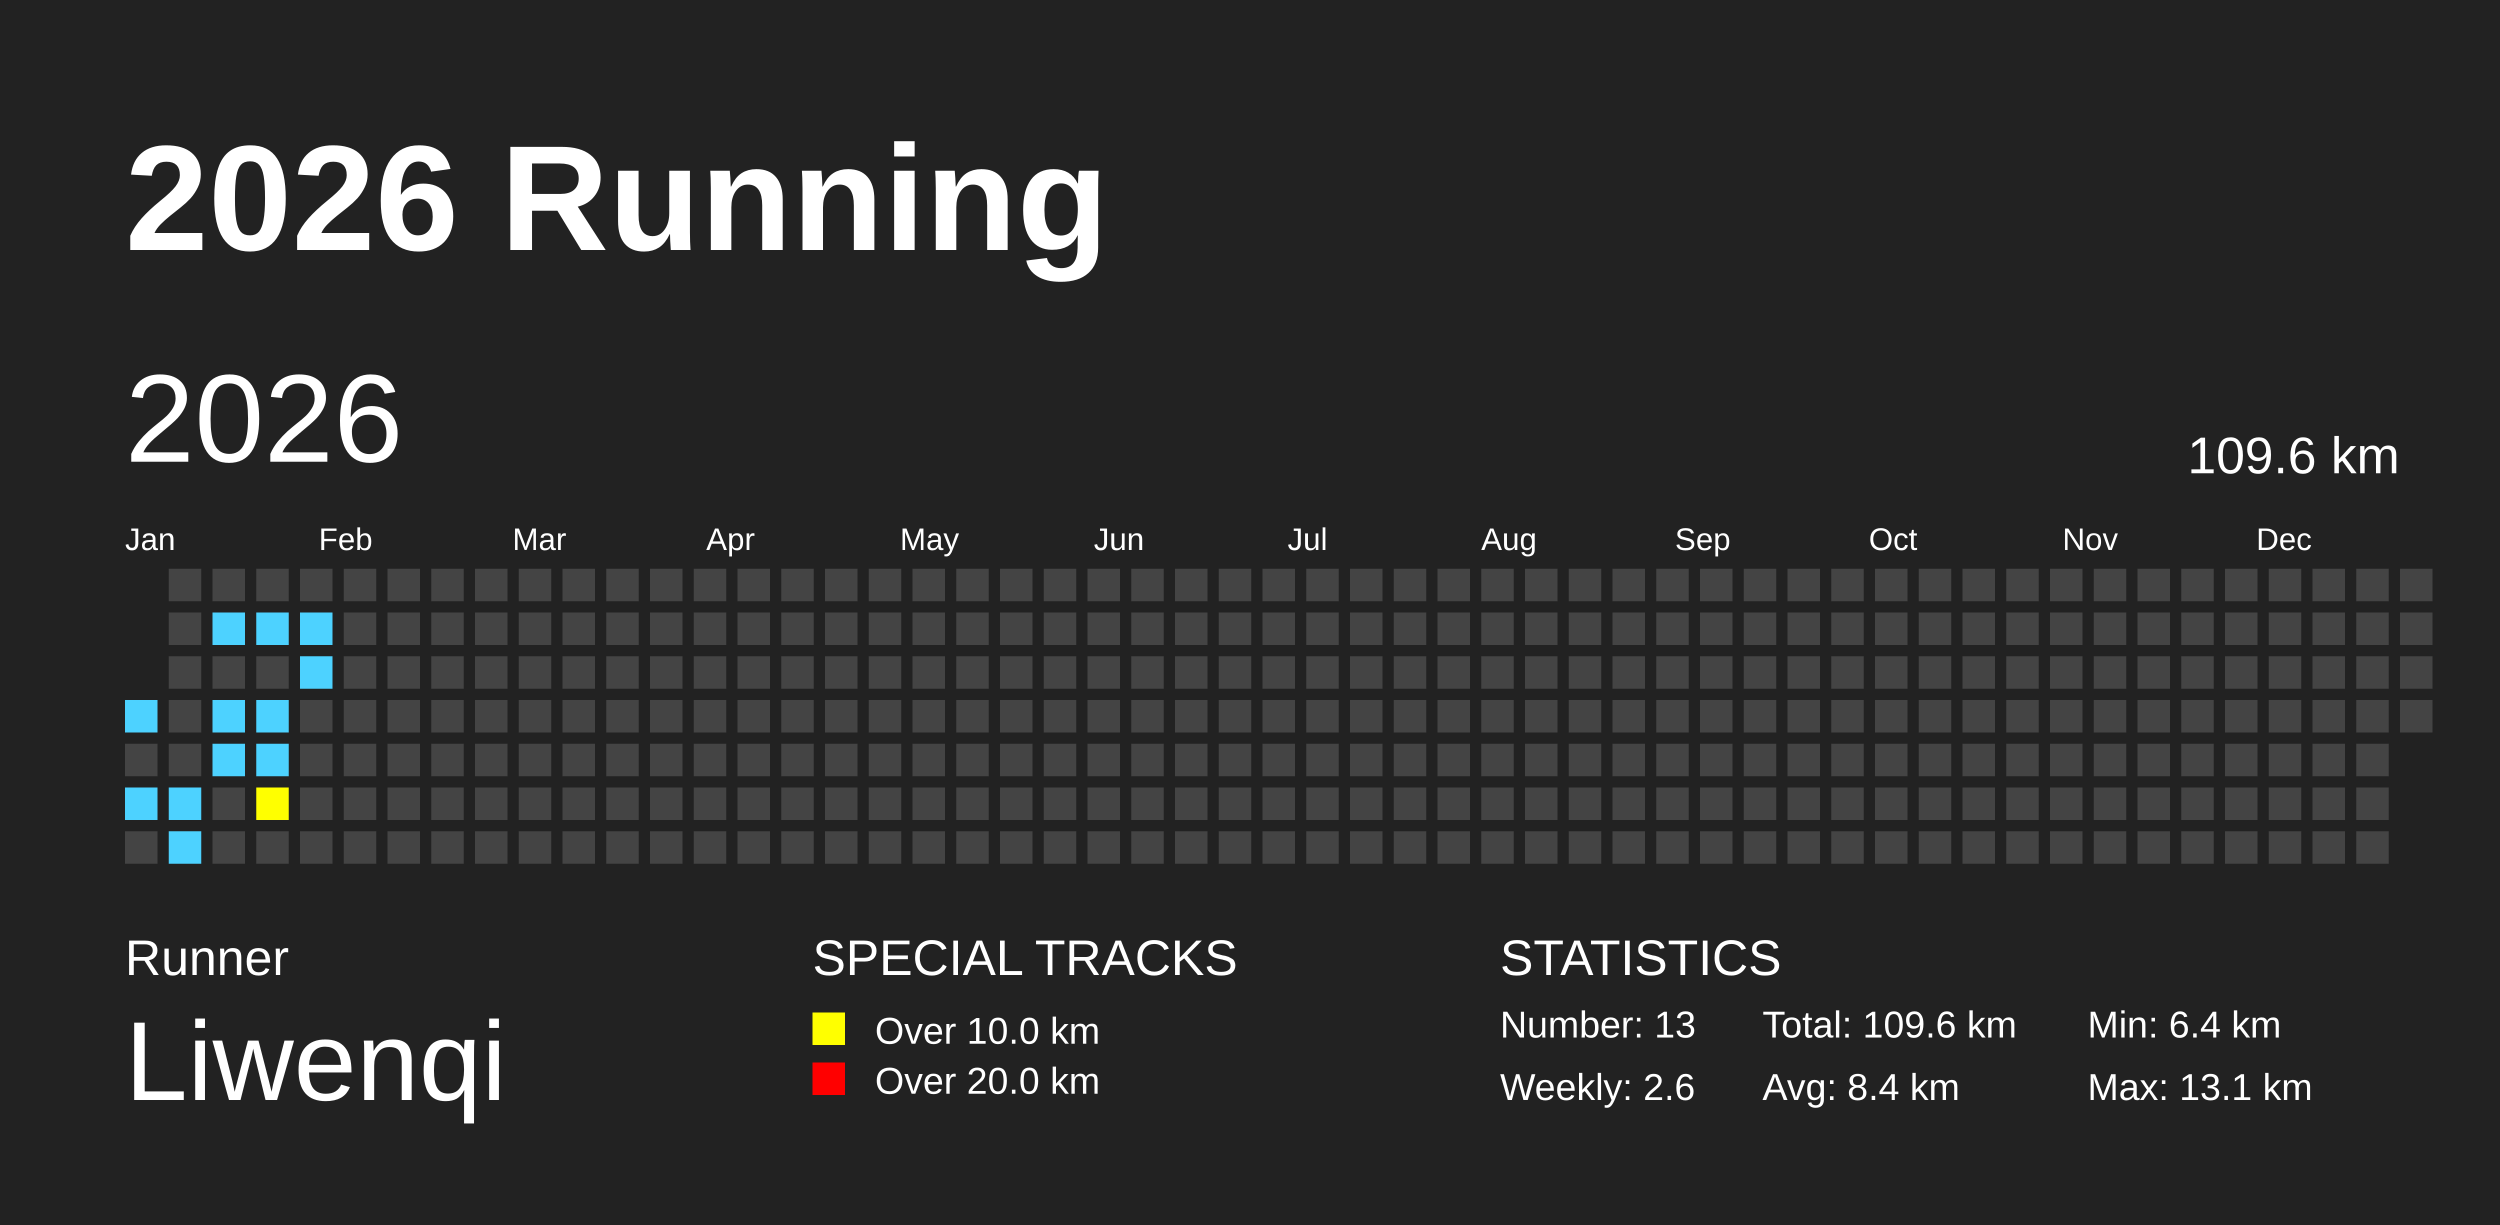
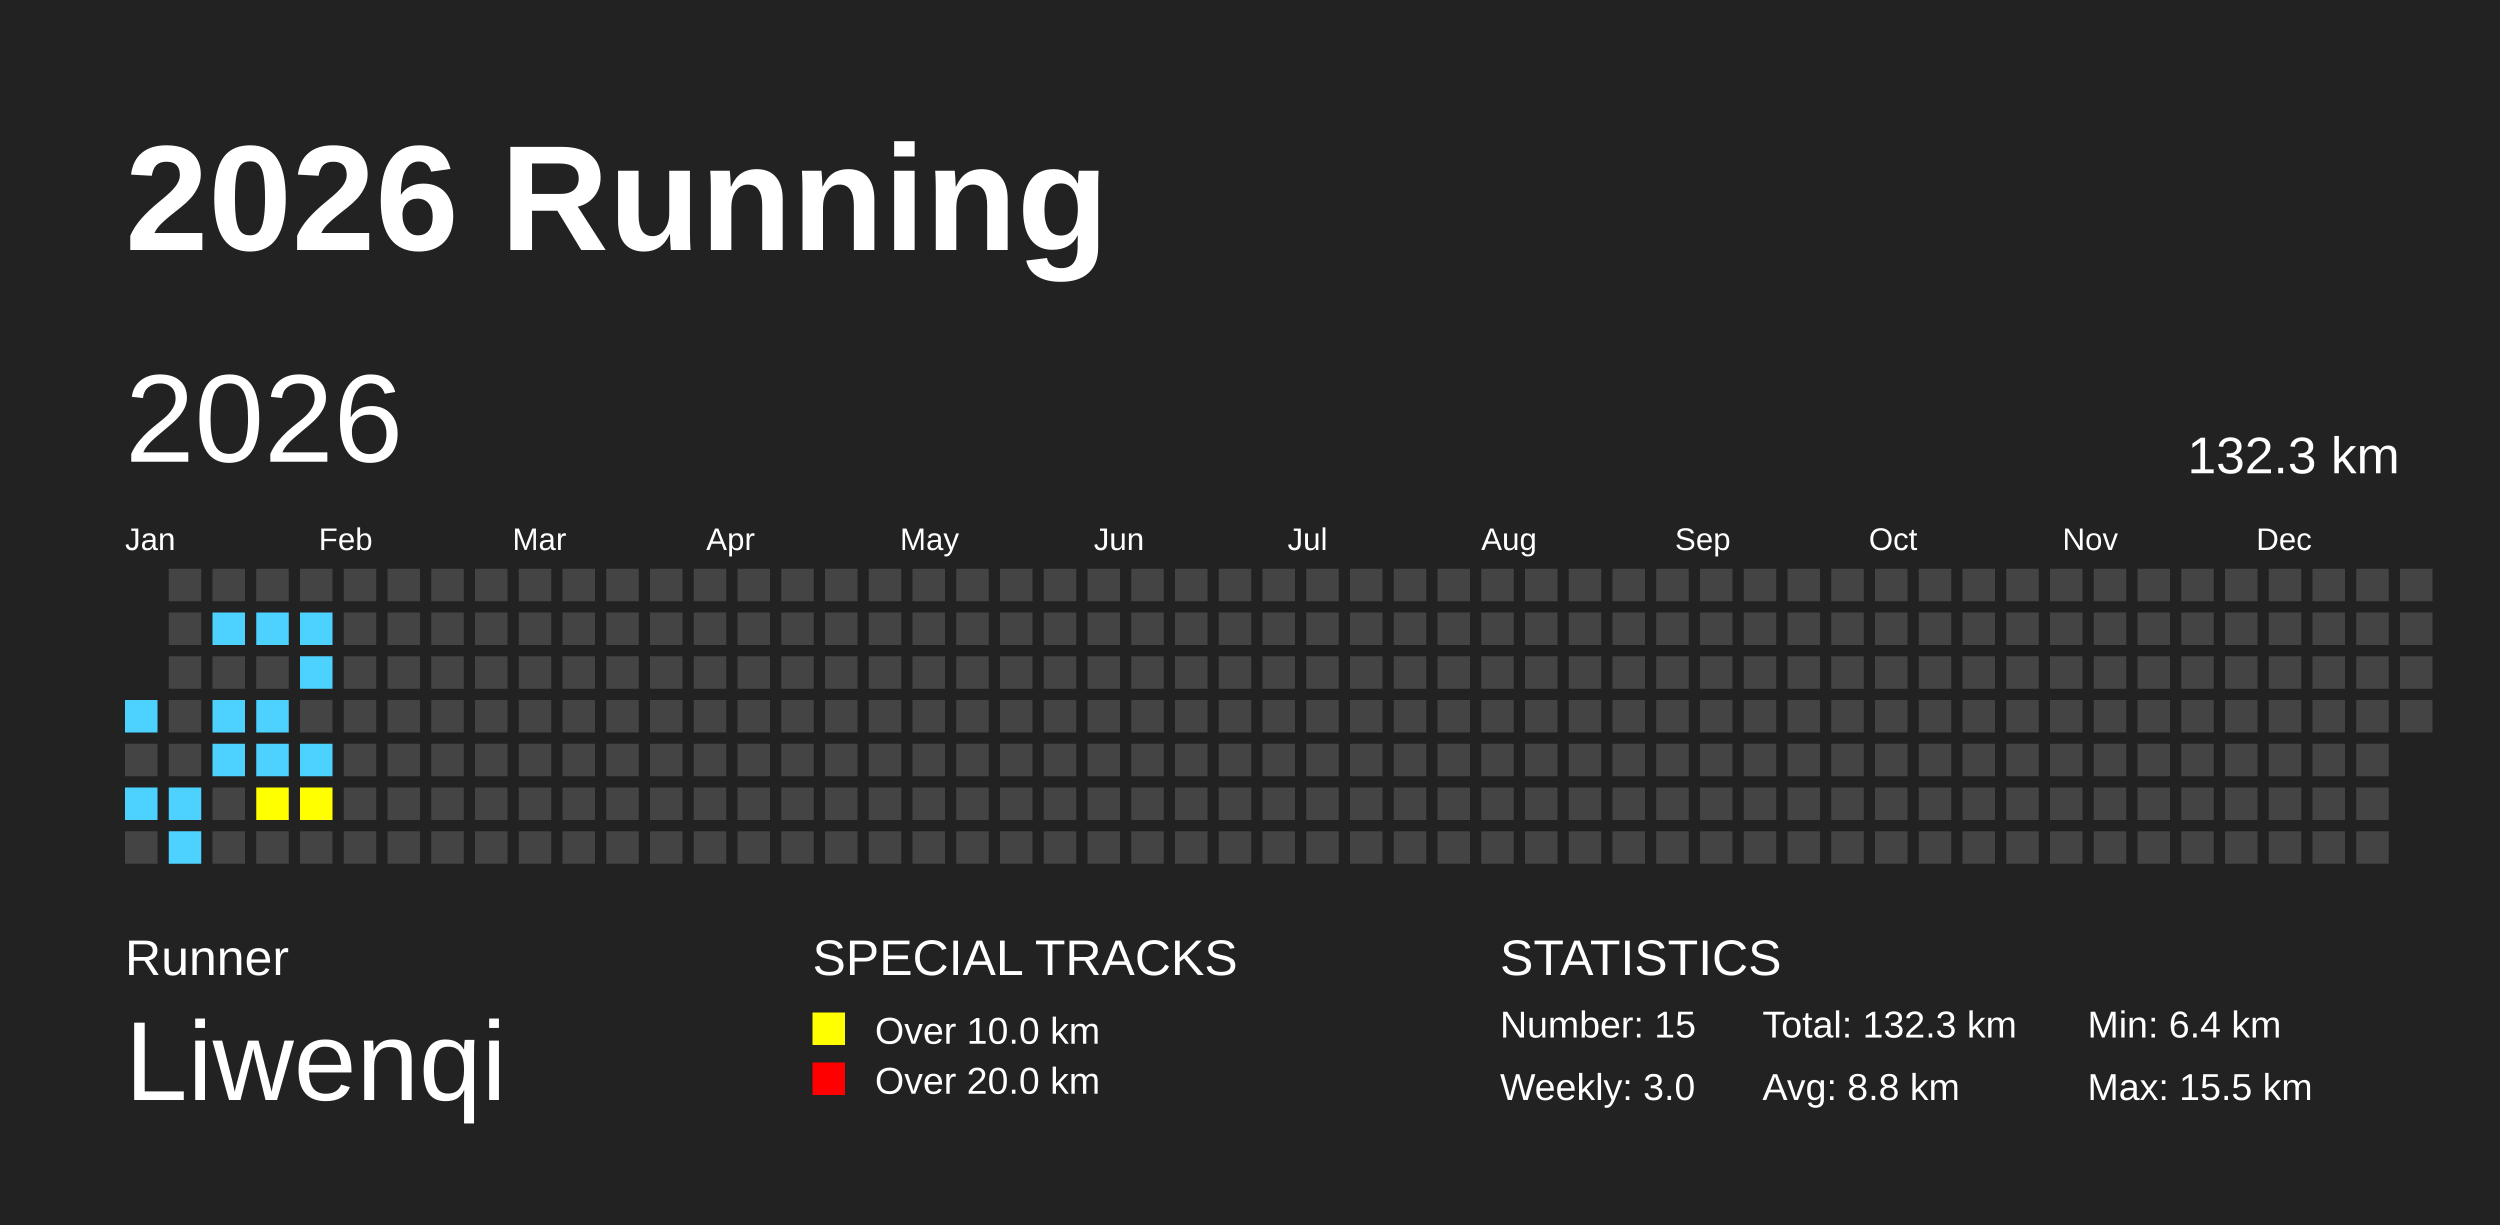
<svg xmlns="http://www.w3.org/2000/svg" baseProfile="full" height="98mm" version="1.1" viewBox="0,0,200,98" width="200mm">
  <defs />
  <rect fill="#222222" height="98" width="200" x="0" y="0" />
  <text fill="#FFFFFF" style="font-size:12px; font-family:Arial; font-weight:bold;" x="10" y="20">2026 Running</text>
  <text fill="#FFFFFF" style="font-size:4px; font-family:Arial" x="10" y="78">Runner</text>
  <text fill="#FFFFFF" style="font-size:9px; font-family:Arial" x="10" y="88">Liwenqi</text>
  <text fill="#FFFFFF" style="font-size:4px; font-family:Arial" x="65" y="78">SPECIAL TRACKS</text>
  <rect fill="yellow" height="2.6" width="2.6" x="65" y="81" />
  <text fill="#FFFFFF" style="font-size:3px; font-family:Arial" x="70" y="83.5">Over 10.0 km</text>
  <rect fill="red" height="2.6" width="2.6" x="65" y="85" />
  <text fill="#FFFFFF" style="font-size:3px; font-family:Arial" x="70" y="87.5">Over 20.0 km</text>
  <text fill="#FFFFFF" style="font-size:4px; font-family:Arial" x="120" y="78">STATISTICS</text>
-   <text fill="#FFFFFF" style="font-size:3px; font-family:Arial" x="120" y="83">Number: 13</text>
-   <text fill="#FFFFFF" style="font-size:3px; font-family:Arial" x="120" y="88">Weekly: 2.6</text>
-   <text fill="#FFFFFF" style="font-size:3px; font-family:Arial" x="141" y="83">Total: 109.6 km</text>
-   <text fill="#FFFFFF" style="font-size:3px; font-family:Arial" x="141" y="88">Avg: 8.4 km</text>
+   <text fill="#FFFFFF" style="font-size:3px; font-family:Arial" x="120" y="83">Number: 15</text>
+   <text fill="#FFFFFF" style="font-size:3px; font-family:Arial" x="120" y="88">Weekly: 3.0</text>
+   <text fill="#FFFFFF" style="font-size:3px; font-family:Arial" x="141" y="83">Total: 132.3 km</text>
+   <text fill="#FFFFFF" style="font-size:3px; font-family:Arial" x="141" y="88">Avg: 8.8 km</text>
  <text fill="#FFFFFF" style="font-size:3px; font-family:Arial" x="167" y="83">Min: 6.4 km</text>
-   <text fill="#FFFFFF" style="font-size:3px; font-family:Arial" x="167" y="88">Max: 13.1 km</text>
+   <text fill="#FFFFFF" style="font-size:3px; font-family:Arial" x="167" y="88">Max: 15.5 km</text>
  <text dominant-baseline="hanging" fill="#FFFFFF" style="font-size:10.0px; font-family:Arial;" x="10" y="30">2026</text>
-   <text dominant-baseline="hanging" fill="#FFFFFF" style="font-size:4.125px; font-family:Arial;" x="175" y="35">109.6 km</text>
+   <text dominant-baseline="hanging" fill="#FFFFFF" style="font-size:4.125px; font-family:Arial;" x="175" y="35">132.3 km</text>
  <text fill="#FFFFFF" style="font-size:2.5px; font-family:Arial" x="10.0" y="44">Jan</text>
  <text fill="#FFFFFF" style="font-size:2.5px; font-family:Arial" x="25.5" y="44">Feb</text>
  <text fill="#FFFFFF" style="font-size:2.5px; font-family:Arial" x="41.0" y="44">Mar</text>
  <text fill="#FFFFFF" style="font-size:2.5px; font-family:Arial" x="56.5" y="44">Apr</text>
  <text fill="#FFFFFF" style="font-size:2.5px; font-family:Arial" x="72.0" y="44">May</text>
  <text fill="#FFFFFF" style="font-size:2.5px; font-family:Arial" x="87.5" y="44">Jun</text>
  <text fill="#FFFFFF" style="font-size:2.5px; font-family:Arial" x="103.0" y="44">Jul</text>
  <text fill="#FFFFFF" style="font-size:2.5px; font-family:Arial" x="118.5" y="44">Aug</text>
  <text fill="#FFFFFF" style="font-size:2.5px; font-family:Arial" x="134.0" y="44">Sep</text>
  <text fill="#FFFFFF" style="font-size:2.5px; font-family:Arial" x="149.5" y="44">Oct</text>
  <text fill="#FFFFFF" style="font-size:2.5px; font-family:Arial" x="165.0" y="44">Nov</text>
  <text fill="#FFFFFF" style="font-size:2.5px; font-family:Arial" x="180.5" y="44">Dec</text>
  <rect fill="#4DD2FF" height="2.6" width="2.6" x="10.0" y="56.0" />
  <rect fill="#444444" height="2.6" width="2.6" x="10.0" y="59.5" />
  <rect fill="#4DD2FF" height="2.6" width="2.6" x="10.0" y="63.0" />
  <rect fill="#444444" height="2.6" width="2.6" x="10.0" y="66.5" />
  <rect fill="#444444" height="2.6" width="2.6" x="13.5" y="45.5" />
  <rect fill="#444444" height="2.6" width="2.6" x="13.5" y="49.0" />
  <rect fill="#444444" height="2.6" width="2.6" x="13.5" y="52.5" />
  <rect fill="#444444" height="2.6" width="2.6" x="13.5" y="56.0" />
  <rect fill="#444444" height="2.6" width="2.6" x="13.5" y="59.5" />
  <rect fill="#4DD2FF" height="2.6" width="2.6" x="13.5" y="63.0" />
  <rect fill="#4DD2FF" height="2.6" width="2.6" x="13.5" y="66.5" />
  <rect fill="#444444" height="2.6" width="2.6" x="17.0" y="45.5" />
  <rect fill="#4DD2FF" height="2.6" width="2.6" x="17.0" y="49.0" />
  <rect fill="#444444" height="2.6" width="2.6" x="17.0" y="52.5" />
  <rect fill="#4DD2FF" height="2.6" width="2.6" x="17.0" y="56.0" />
  <rect fill="#4DD2FF" height="2.6" width="2.6" x="17.0" y="59.5" />
  <rect fill="#444444" height="2.6" width="2.6" x="17.0" y="63.0" />
  <rect fill="#444444" height="2.6" width="2.6" x="17.0" y="66.5" />
  <rect fill="#444444" height="2.6" width="2.6" x="20.5" y="45.5" />
  <rect fill="#4DD2FF" height="2.6" width="2.6" x="20.5" y="49.0" />
  <rect fill="#444444" height="2.6" width="2.6" x="20.5" y="52.5" />
  <rect fill="#4DD2FF" height="2.6" width="2.6" x="20.5" y="56.0" />
  <rect fill="#4DD2FF" height="2.6" width="2.6" x="20.5" y="59.5" />
  <rect fill="yellow" height="2.6" width="2.6" x="20.5" y="63.0" />
  <rect fill="#444444" height="2.6" width="2.6" x="20.5" y="66.5" />
  <rect fill="#444444" height="2.6" width="2.6" x="24.0" y="45.5" />
  <rect fill="#4DD2FF" height="2.6" width="2.6" x="24.0" y="49.0" />
  <rect fill="#4DD2FF" height="2.6" width="2.6" x="24.0" y="52.5" />
  <rect fill="#444444" height="2.6" width="2.6" x="24.0" y="56.0" />
-   <rect fill="#444444" height="2.6" width="2.6" x="24.0" y="59.5" />
-   <rect fill="#444444" height="2.6" width="2.6" x="24.0" y="63.0" />
+   <rect fill="#4DD2FF" height="2.6" width="2.6" x="24.0" y="59.5" />
+   <rect fill="yellow" height="2.6" width="2.6" x="24.0" y="63.0" />
  <rect fill="#444444" height="2.6" width="2.6" x="24.0" y="66.5" />
  <rect fill="#444444" height="2.6" width="2.6" x="27.5" y="45.5" />
  <rect fill="#444444" height="2.6" width="2.6" x="27.5" y="49.0" />
  <rect fill="#444444" height="2.6" width="2.6" x="27.5" y="52.5" />
  <rect fill="#444444" height="2.6" width="2.6" x="27.5" y="56.0" />
  <rect fill="#444444" height="2.6" width="2.6" x="27.5" y="59.5" />
  <rect fill="#444444" height="2.6" width="2.6" x="27.5" y="63.0" />
  <rect fill="#444444" height="2.6" width="2.6" x="27.5" y="66.5" />
  <rect fill="#444444" height="2.6" width="2.6" x="31.0" y="45.5" />
  <rect fill="#444444" height="2.6" width="2.6" x="31.0" y="49.0" />
  <rect fill="#444444" height="2.6" width="2.6" x="31.0" y="52.5" />
  <rect fill="#444444" height="2.6" width="2.6" x="31.0" y="56.0" />
  <rect fill="#444444" height="2.6" width="2.6" x="31.0" y="59.5" />
  <rect fill="#444444" height="2.6" width="2.6" x="31.0" y="63.0" />
  <rect fill="#444444" height="2.6" width="2.6" x="31.0" y="66.5" />
  <rect fill="#444444" height="2.6" width="2.6" x="34.5" y="45.5" />
  <rect fill="#444444" height="2.6" width="2.6" x="34.5" y="49.0" />
  <rect fill="#444444" height="2.6" width="2.6" x="34.5" y="52.5" />
  <rect fill="#444444" height="2.6" width="2.6" x="34.5" y="56.0" />
  <rect fill="#444444" height="2.6" width="2.6" x="34.5" y="59.5" />
  <rect fill="#444444" height="2.6" width="2.6" x="34.5" y="63.0" />
  <rect fill="#444444" height="2.6" width="2.6" x="34.5" y="66.5" />
  <rect fill="#444444" height="2.6" width="2.6" x="38.0" y="45.5" />
  <rect fill="#444444" height="2.6" width="2.6" x="38.0" y="49.0" />
  <rect fill="#444444" height="2.6" width="2.6" x="38.0" y="52.5" />
  <rect fill="#444444" height="2.6" width="2.6" x="38.0" y="56.0" />
  <rect fill="#444444" height="2.6" width="2.6" x="38.0" y="59.5" />
  <rect fill="#444444" height="2.6" width="2.6" x="38.0" y="63.0" />
  <rect fill="#444444" height="2.6" width="2.6" x="38.0" y="66.5" />
  <rect fill="#444444" height="2.6" width="2.6" x="41.5" y="45.5" />
  <rect fill="#444444" height="2.6" width="2.6" x="41.5" y="49.0" />
  <rect fill="#444444" height="2.6" width="2.6" x="41.5" y="52.5" />
  <rect fill="#444444" height="2.6" width="2.6" x="41.5" y="56.0" />
  <rect fill="#444444" height="2.6" width="2.6" x="41.5" y="59.5" />
  <rect fill="#444444" height="2.6" width="2.6" x="41.5" y="63.0" />
  <rect fill="#444444" height="2.6" width="2.6" x="41.5" y="66.5" />
  <rect fill="#444444" height="2.6" width="2.6" x="45.0" y="45.5" />
  <rect fill="#444444" height="2.6" width="2.6" x="45.0" y="49.0" />
  <rect fill="#444444" height="2.6" width="2.6" x="45.0" y="52.5" />
  <rect fill="#444444" height="2.6" width="2.6" x="45.0" y="56.0" />
  <rect fill="#444444" height="2.6" width="2.6" x="45.0" y="59.5" />
  <rect fill="#444444" height="2.6" width="2.6" x="45.0" y="63.0" />
  <rect fill="#444444" height="2.6" width="2.6" x="45.0" y="66.5" />
  <rect fill="#444444" height="2.6" width="2.6" x="48.5" y="45.5" />
  <rect fill="#444444" height="2.6" width="2.6" x="48.5" y="49.0" />
  <rect fill="#444444" height="2.6" width="2.6" x="48.5" y="52.5" />
  <rect fill="#444444" height="2.6" width="2.6" x="48.5" y="56.0" />
  <rect fill="#444444" height="2.6" width="2.6" x="48.5" y="59.5" />
  <rect fill="#444444" height="2.6" width="2.6" x="48.5" y="63.0" />
  <rect fill="#444444" height="2.6" width="2.6" x="48.5" y="66.5" />
  <rect fill="#444444" height="2.6" width="2.6" x="52.0" y="45.5" />
  <rect fill="#444444" height="2.6" width="2.6" x="52.0" y="49.0" />
  <rect fill="#444444" height="2.6" width="2.6" x="52.0" y="52.5" />
  <rect fill="#444444" height="2.6" width="2.6" x="52.0" y="56.0" />
  <rect fill="#444444" height="2.6" width="2.6" x="52.0" y="59.5" />
  <rect fill="#444444" height="2.6" width="2.6" x="52.0" y="63.0" />
  <rect fill="#444444" height="2.6" width="2.6" x="52.0" y="66.5" />
  <rect fill="#444444" height="2.6" width="2.6" x="55.5" y="45.5" />
  <rect fill="#444444" height="2.6" width="2.6" x="55.5" y="49.0" />
  <rect fill="#444444" height="2.6" width="2.6" x="55.5" y="52.5" />
  <rect fill="#444444" height="2.6" width="2.6" x="55.5" y="56.0" />
  <rect fill="#444444" height="2.6" width="2.6" x="55.5" y="59.5" />
  <rect fill="#444444" height="2.6" width="2.6" x="55.5" y="63.0" />
  <rect fill="#444444" height="2.6" width="2.6" x="55.5" y="66.5" />
  <rect fill="#444444" height="2.6" width="2.6" x="59.0" y="45.5" />
  <rect fill="#444444" height="2.6" width="2.6" x="59.0" y="49.0" />
  <rect fill="#444444" height="2.6" width="2.6" x="59.0" y="52.5" />
  <rect fill="#444444" height="2.6" width="2.6" x="59.0" y="56.0" />
  <rect fill="#444444" height="2.6" width="2.6" x="59.0" y="59.5" />
  <rect fill="#444444" height="2.6" width="2.6" x="59.0" y="63.0" />
  <rect fill="#444444" height="2.6" width="2.6" x="59.0" y="66.5" />
  <rect fill="#444444" height="2.6" width="2.6" x="62.5" y="45.5" />
  <rect fill="#444444" height="2.6" width="2.6" x="62.5" y="49.0" />
  <rect fill="#444444" height="2.6" width="2.6" x="62.5" y="52.5" />
  <rect fill="#444444" height="2.6" width="2.6" x="62.5" y="56.0" />
  <rect fill="#444444" height="2.6" width="2.6" x="62.5" y="59.5" />
  <rect fill="#444444" height="2.6" width="2.6" x="62.5" y="63.0" />
  <rect fill="#444444" height="2.6" width="2.6" x="62.5" y="66.5" />
  <rect fill="#444444" height="2.6" width="2.6" x="66.0" y="45.5" />
  <rect fill="#444444" height="2.6" width="2.6" x="66.0" y="49.0" />
  <rect fill="#444444" height="2.6" width="2.6" x="66.0" y="52.5" />
  <rect fill="#444444" height="2.6" width="2.6" x="66.0" y="56.0" />
  <rect fill="#444444" height="2.6" width="2.6" x="66.0" y="59.5" />
  <rect fill="#444444" height="2.6" width="2.6" x="66.0" y="63.0" />
  <rect fill="#444444" height="2.6" width="2.6" x="66.0" y="66.5" />
  <rect fill="#444444" height="2.6" width="2.6" x="69.5" y="45.5" />
  <rect fill="#444444" height="2.6" width="2.6" x="69.5" y="49.0" />
  <rect fill="#444444" height="2.6" width="2.6" x="69.5" y="52.5" />
  <rect fill="#444444" height="2.6" width="2.6" x="69.5" y="56.0" />
  <rect fill="#444444" height="2.6" width="2.6" x="69.5" y="59.5" />
  <rect fill="#444444" height="2.6" width="2.6" x="69.5" y="63.0" />
  <rect fill="#444444" height="2.6" width="2.6" x="69.5" y="66.5" />
  <rect fill="#444444" height="2.6" width="2.6" x="73.0" y="45.5" />
  <rect fill="#444444" height="2.6" width="2.6" x="73.0" y="49.0" />
  <rect fill="#444444" height="2.6" width="2.6" x="73.0" y="52.5" />
  <rect fill="#444444" height="2.6" width="2.6" x="73.0" y="56.0" />
  <rect fill="#444444" height="2.6" width="2.6" x="73.0" y="59.5" />
  <rect fill="#444444" height="2.6" width="2.6" x="73.0" y="63.0" />
  <rect fill="#444444" height="2.6" width="2.6" x="73.0" y="66.5" />
  <rect fill="#444444" height="2.6" width="2.6" x="76.5" y="45.5" />
  <rect fill="#444444" height="2.6" width="2.6" x="76.5" y="49.0" />
  <rect fill="#444444" height="2.6" width="2.6" x="76.5" y="52.5" />
  <rect fill="#444444" height="2.6" width="2.6" x="76.5" y="56.0" />
  <rect fill="#444444" height="2.6" width="2.6" x="76.5" y="59.5" />
  <rect fill="#444444" height="2.6" width="2.6" x="76.5" y="63.0" />
  <rect fill="#444444" height="2.6" width="2.6" x="76.5" y="66.5" />
  <rect fill="#444444" height="2.6" width="2.6" x="80.0" y="45.5" />
  <rect fill="#444444" height="2.6" width="2.6" x="80.0" y="49.0" />
  <rect fill="#444444" height="2.6" width="2.6" x="80.0" y="52.5" />
  <rect fill="#444444" height="2.6" width="2.6" x="80.0" y="56.0" />
  <rect fill="#444444" height="2.6" width="2.6" x="80.0" y="59.5" />
  <rect fill="#444444" height="2.6" width="2.6" x="80.0" y="63.0" />
  <rect fill="#444444" height="2.6" width="2.6" x="80.0" y="66.5" />
  <rect fill="#444444" height="2.6" width="2.6" x="83.5" y="45.5" />
  <rect fill="#444444" height="2.6" width="2.6" x="83.5" y="49.0" />
  <rect fill="#444444" height="2.6" width="2.6" x="83.5" y="52.5" />
  <rect fill="#444444" height="2.6" width="2.6" x="83.5" y="56.0" />
  <rect fill="#444444" height="2.6" width="2.6" x="83.5" y="59.5" />
  <rect fill="#444444" height="2.6" width="2.6" x="83.5" y="63.0" />
  <rect fill="#444444" height="2.6" width="2.6" x="83.5" y="66.5" />
  <rect fill="#444444" height="2.6" width="2.6" x="87.0" y="45.5" />
  <rect fill="#444444" height="2.6" width="2.6" x="87.0" y="49.0" />
  <rect fill="#444444" height="2.6" width="2.6" x="87.0" y="52.5" />
  <rect fill="#444444" height="2.6" width="2.6" x="87.0" y="56.0" />
  <rect fill="#444444" height="2.6" width="2.6" x="87.0" y="59.5" />
  <rect fill="#444444" height="2.6" width="2.6" x="87.0" y="63.0" />
  <rect fill="#444444" height="2.6" width="2.6" x="87.0" y="66.5" />
  <rect fill="#444444" height="2.6" width="2.6" x="90.5" y="45.5" />
  <rect fill="#444444" height="2.6" width="2.6" x="90.5" y="49.0" />
  <rect fill="#444444" height="2.6" width="2.6" x="90.5" y="52.5" />
  <rect fill="#444444" height="2.6" width="2.6" x="90.5" y="56.0" />
  <rect fill="#444444" height="2.6" width="2.6" x="90.5" y="59.5" />
  <rect fill="#444444" height="2.6" width="2.6" x="90.5" y="63.0" />
  <rect fill="#444444" height="2.6" width="2.6" x="90.5" y="66.5" />
  <rect fill="#444444" height="2.6" width="2.6" x="94.0" y="45.5" />
  <rect fill="#444444" height="2.6" width="2.6" x="94.0" y="49.0" />
  <rect fill="#444444" height="2.6" width="2.6" x="94.0" y="52.5" />
  <rect fill="#444444" height="2.6" width="2.6" x="94.0" y="56.0" />
  <rect fill="#444444" height="2.6" width="2.6" x="94.0" y="59.5" />
  <rect fill="#444444" height="2.6" width="2.6" x="94.0" y="63.0" />
  <rect fill="#444444" height="2.6" width="2.6" x="94.0" y="66.5" />
  <rect fill="#444444" height="2.6" width="2.6" x="97.5" y="45.5" />
  <rect fill="#444444" height="2.6" width="2.6" x="97.5" y="49.0" />
  <rect fill="#444444" height="2.6" width="2.6" x="97.5" y="52.5" />
  <rect fill="#444444" height="2.6" width="2.6" x="97.5" y="56.0" />
  <rect fill="#444444" height="2.6" width="2.6" x="97.5" y="59.5" />
  <rect fill="#444444" height="2.6" width="2.6" x="97.5" y="63.0" />
  <rect fill="#444444" height="2.6" width="2.6" x="97.5" y="66.5" />
  <rect fill="#444444" height="2.6" width="2.6" x="101.0" y="45.5" />
  <rect fill="#444444" height="2.6" width="2.6" x="101.0" y="49.0" />
  <rect fill="#444444" height="2.6" width="2.6" x="101.0" y="52.5" />
  <rect fill="#444444" height="2.6" width="2.6" x="101.0" y="56.0" />
  <rect fill="#444444" height="2.6" width="2.6" x="101.0" y="59.5" />
  <rect fill="#444444" height="2.6" width="2.6" x="101.0" y="63.0" />
  <rect fill="#444444" height="2.6" width="2.6" x="101.0" y="66.5" />
  <rect fill="#444444" height="2.6" width="2.6" x="104.5" y="45.5" />
  <rect fill="#444444" height="2.6" width="2.6" x="104.5" y="49.0" />
  <rect fill="#444444" height="2.6" width="2.6" x="104.5" y="52.5" />
  <rect fill="#444444" height="2.6" width="2.6" x="104.5" y="56.0" />
  <rect fill="#444444" height="2.6" width="2.6" x="104.5" y="59.5" />
  <rect fill="#444444" height="2.6" width="2.6" x="104.5" y="63.0" />
  <rect fill="#444444" height="2.6" width="2.6" x="104.5" y="66.5" />
  <rect fill="#444444" height="2.6" width="2.6" x="108.0" y="45.5" />
  <rect fill="#444444" height="2.6" width="2.6" x="108.0" y="49.0" />
  <rect fill="#444444" height="2.6" width="2.6" x="108.0" y="52.5" />
  <rect fill="#444444" height="2.6" width="2.6" x="108.0" y="56.0" />
  <rect fill="#444444" height="2.6" width="2.6" x="108.0" y="59.5" />
  <rect fill="#444444" height="2.6" width="2.6" x="108.0" y="63.0" />
  <rect fill="#444444" height="2.6" width="2.6" x="108.0" y="66.5" />
  <rect fill="#444444" height="2.6" width="2.6" x="111.5" y="45.5" />
  <rect fill="#444444" height="2.6" width="2.6" x="111.5" y="49.0" />
  <rect fill="#444444" height="2.6" width="2.6" x="111.5" y="52.5" />
  <rect fill="#444444" height="2.6" width="2.6" x="111.5" y="56.0" />
  <rect fill="#444444" height="2.6" width="2.6" x="111.5" y="59.5" />
  <rect fill="#444444" height="2.6" width="2.6" x="111.5" y="63.0" />
  <rect fill="#444444" height="2.6" width="2.6" x="111.5" y="66.5" />
  <rect fill="#444444" height="2.6" width="2.6" x="115.0" y="45.5" />
  <rect fill="#444444" height="2.6" width="2.6" x="115.0" y="49.0" />
  <rect fill="#444444" height="2.6" width="2.6" x="115.0" y="52.5" />
  <rect fill="#444444" height="2.6" width="2.6" x="115.0" y="56.0" />
  <rect fill="#444444" height="2.6" width="2.6" x="115.0" y="59.5" />
  <rect fill="#444444" height="2.6" width="2.6" x="115.0" y="63.0" />
  <rect fill="#444444" height="2.6" width="2.6" x="115.0" y="66.5" />
  <rect fill="#444444" height="2.6" width="2.6" x="118.5" y="45.5" />
  <rect fill="#444444" height="2.6" width="2.6" x="118.5" y="49.0" />
  <rect fill="#444444" height="2.6" width="2.6" x="118.5" y="52.5" />
  <rect fill="#444444" height="2.6" width="2.6" x="118.5" y="56.0" />
  <rect fill="#444444" height="2.6" width="2.6" x="118.5" y="59.5" />
  <rect fill="#444444" height="2.6" width="2.6" x="118.5" y="63.0" />
  <rect fill="#444444" height="2.6" width="2.6" x="118.5" y="66.5" />
  <rect fill="#444444" height="2.6" width="2.6" x="122.0" y="45.5" />
  <rect fill="#444444" height="2.6" width="2.6" x="122.0" y="49.0" />
  <rect fill="#444444" height="2.6" width="2.6" x="122.0" y="52.5" />
  <rect fill="#444444" height="2.6" width="2.6" x="122.0" y="56.0" />
  <rect fill="#444444" height="2.6" width="2.6" x="122.0" y="59.5" />
  <rect fill="#444444" height="2.6" width="2.6" x="122.0" y="63.0" />
  <rect fill="#444444" height="2.6" width="2.6" x="122.0" y="66.5" />
  <rect fill="#444444" height="2.6" width="2.6" x="125.5" y="45.5" />
  <rect fill="#444444" height="2.6" width="2.6" x="125.5" y="49.0" />
  <rect fill="#444444" height="2.6" width="2.6" x="125.5" y="52.5" />
  <rect fill="#444444" height="2.6" width="2.6" x="125.5" y="56.0" />
  <rect fill="#444444" height="2.6" width="2.6" x="125.5" y="59.5" />
  <rect fill="#444444" height="2.6" width="2.6" x="125.5" y="63.0" />
  <rect fill="#444444" height="2.6" width="2.6" x="125.5" y="66.5" />
  <rect fill="#444444" height="2.6" width="2.6" x="129.0" y="45.5" />
  <rect fill="#444444" height="2.6" width="2.6" x="129.0" y="49.0" />
  <rect fill="#444444" height="2.6" width="2.6" x="129.0" y="52.5" />
  <rect fill="#444444" height="2.6" width="2.6" x="129.0" y="56.0" />
  <rect fill="#444444" height="2.6" width="2.6" x="129.0" y="59.5" />
  <rect fill="#444444" height="2.6" width="2.6" x="129.0" y="63.0" />
  <rect fill="#444444" height="2.6" width="2.6" x="129.0" y="66.5" />
  <rect fill="#444444" height="2.6" width="2.6" x="132.5" y="45.5" />
  <rect fill="#444444" height="2.6" width="2.6" x="132.5" y="49.0" />
  <rect fill="#444444" height="2.6" width="2.6" x="132.5" y="52.5" />
  <rect fill="#444444" height="2.6" width="2.6" x="132.5" y="56.0" />
  <rect fill="#444444" height="2.6" width="2.6" x="132.5" y="59.5" />
  <rect fill="#444444" height="2.6" width="2.6" x="132.5" y="63.0" />
  <rect fill="#444444" height="2.6" width="2.6" x="132.5" y="66.5" />
  <rect fill="#444444" height="2.6" width="2.6" x="136.0" y="45.5" />
  <rect fill="#444444" height="2.6" width="2.6" x="136.0" y="49.0" />
  <rect fill="#444444" height="2.6" width="2.6" x="136.0" y="52.5" />
  <rect fill="#444444" height="2.6" width="2.6" x="136.0" y="56.0" />
  <rect fill="#444444" height="2.6" width="2.6" x="136.0" y="59.5" />
  <rect fill="#444444" height="2.6" width="2.6" x="136.0" y="63.0" />
  <rect fill="#444444" height="2.6" width="2.6" x="136.0" y="66.5" />
  <rect fill="#444444" height="2.6" width="2.6" x="139.5" y="45.5" />
  <rect fill="#444444" height="2.6" width="2.6" x="139.5" y="49.0" />
  <rect fill="#444444" height="2.6" width="2.6" x="139.5" y="52.5" />
  <rect fill="#444444" height="2.6" width="2.6" x="139.5" y="56.0" />
  <rect fill="#444444" height="2.6" width="2.6" x="139.5" y="59.5" />
  <rect fill="#444444" height="2.6" width="2.6" x="139.5" y="63.0" />
  <rect fill="#444444" height="2.6" width="2.6" x="139.5" y="66.5" />
  <rect fill="#444444" height="2.6" width="2.6" x="143.0" y="45.5" />
  <rect fill="#444444" height="2.6" width="2.6" x="143.0" y="49.0" />
  <rect fill="#444444" height="2.6" width="2.6" x="143.0" y="52.5" />
  <rect fill="#444444" height="2.6" width="2.6" x="143.0" y="56.0" />
  <rect fill="#444444" height="2.6" width="2.6" x="143.0" y="59.5" />
  <rect fill="#444444" height="2.6" width="2.6" x="143.0" y="63.0" />
  <rect fill="#444444" height="2.6" width="2.6" x="143.0" y="66.5" />
  <rect fill="#444444" height="2.6" width="2.6" x="146.5" y="45.5" />
  <rect fill="#444444" height="2.6" width="2.6" x="146.5" y="49.0" />
  <rect fill="#444444" height="2.6" width="2.6" x="146.5" y="52.5" />
  <rect fill="#444444" height="2.6" width="2.6" x="146.5" y="56.0" />
  <rect fill="#444444" height="2.6" width="2.6" x="146.5" y="59.5" />
  <rect fill="#444444" height="2.6" width="2.6" x="146.5" y="63.0" />
  <rect fill="#444444" height="2.6" width="2.6" x="146.5" y="66.5" />
  <rect fill="#444444" height="2.6" width="2.6" x="150.0" y="45.5" />
  <rect fill="#444444" height="2.6" width="2.6" x="150.0" y="49.0" />
  <rect fill="#444444" height="2.6" width="2.6" x="150.0" y="52.5" />
  <rect fill="#444444" height="2.6" width="2.6" x="150.0" y="56.0" />
  <rect fill="#444444" height="2.6" width="2.6" x="150.0" y="59.5" />
  <rect fill="#444444" height="2.6" width="2.6" x="150.0" y="63.0" />
  <rect fill="#444444" height="2.6" width="2.6" x="150.0" y="66.5" />
  <rect fill="#444444" height="2.6" width="2.6" x="153.5" y="45.5" />
  <rect fill="#444444" height="2.6" width="2.6" x="153.5" y="49.0" />
  <rect fill="#444444" height="2.6" width="2.6" x="153.5" y="52.5" />
  <rect fill="#444444" height="2.6" width="2.6" x="153.5" y="56.0" />
  <rect fill="#444444" height="2.6" width="2.6" x="153.5" y="59.5" />
  <rect fill="#444444" height="2.6" width="2.6" x="153.5" y="63.0" />
  <rect fill="#444444" height="2.6" width="2.6" x="153.5" y="66.5" />
  <rect fill="#444444" height="2.6" width="2.6" x="157.0" y="45.5" />
  <rect fill="#444444" height="2.6" width="2.6" x="157.0" y="49.0" />
  <rect fill="#444444" height="2.6" width="2.6" x="157.0" y="52.5" />
  <rect fill="#444444" height="2.6" width="2.6" x="157.0" y="56.0" />
  <rect fill="#444444" height="2.6" width="2.6" x="157.0" y="59.5" />
  <rect fill="#444444" height="2.6" width="2.6" x="157.0" y="63.0" />
  <rect fill="#444444" height="2.6" width="2.6" x="157.0" y="66.5" />
  <rect fill="#444444" height="2.6" width="2.6" x="160.5" y="45.5" />
  <rect fill="#444444" height="2.6" width="2.6" x="160.5" y="49.0" />
  <rect fill="#444444" height="2.6" width="2.6" x="160.5" y="52.5" />
  <rect fill="#444444" height="2.6" width="2.6" x="160.5" y="56.0" />
  <rect fill="#444444" height="2.6" width="2.6" x="160.5" y="59.5" />
  <rect fill="#444444" height="2.6" width="2.6" x="160.5" y="63.0" />
  <rect fill="#444444" height="2.6" width="2.6" x="160.5" y="66.5" />
  <rect fill="#444444" height="2.6" width="2.6" x="164.0" y="45.5" />
  <rect fill="#444444" height="2.6" width="2.6" x="164.0" y="49.0" />
  <rect fill="#444444" height="2.6" width="2.6" x="164.0" y="52.5" />
  <rect fill="#444444" height="2.6" width="2.6" x="164.0" y="56.0" />
  <rect fill="#444444" height="2.6" width="2.6" x="164.0" y="59.5" />
  <rect fill="#444444" height="2.6" width="2.6" x="164.0" y="63.0" />
  <rect fill="#444444" height="2.6" width="2.6" x="164.0" y="66.5" />
  <rect fill="#444444" height="2.6" width="2.6" x="167.5" y="45.5" />
  <rect fill="#444444" height="2.6" width="2.6" x="167.5" y="49.0" />
  <rect fill="#444444" height="2.6" width="2.6" x="167.5" y="52.5" />
  <rect fill="#444444" height="2.6" width="2.6" x="167.5" y="56.0" />
  <rect fill="#444444" height="2.6" width="2.6" x="167.5" y="59.5" />
  <rect fill="#444444" height="2.6" width="2.6" x="167.5" y="63.0" />
  <rect fill="#444444" height="2.6" width="2.6" x="167.5" y="66.5" />
  <rect fill="#444444" height="2.6" width="2.6" x="171.0" y="45.5" />
  <rect fill="#444444" height="2.6" width="2.6" x="171.0" y="49.0" />
  <rect fill="#444444" height="2.6" width="2.6" x="171.0" y="52.5" />
  <rect fill="#444444" height="2.6" width="2.6" x="171.0" y="56.0" />
  <rect fill="#444444" height="2.6" width="2.6" x="171.0" y="59.5" />
  <rect fill="#444444" height="2.6" width="2.6" x="171.0" y="63.0" />
  <rect fill="#444444" height="2.6" width="2.6" x="171.0" y="66.5" />
  <rect fill="#444444" height="2.6" width="2.6" x="174.5" y="45.5" />
  <rect fill="#444444" height="2.6" width="2.6" x="174.5" y="49.0" />
  <rect fill="#444444" height="2.6" width="2.6" x="174.5" y="52.5" />
  <rect fill="#444444" height="2.6" width="2.6" x="174.5" y="56.0" />
  <rect fill="#444444" height="2.6" width="2.6" x="174.5" y="59.5" />
  <rect fill="#444444" height="2.6" width="2.6" x="174.5" y="63.0" />
  <rect fill="#444444" height="2.6" width="2.6" x="174.5" y="66.5" />
  <rect fill="#444444" height="2.6" width="2.6" x="178.0" y="45.5" />
  <rect fill="#444444" height="2.6" width="2.6" x="178.0" y="49.0" />
  <rect fill="#444444" height="2.6" width="2.6" x="178.0" y="52.5" />
  <rect fill="#444444" height="2.6" width="2.6" x="178.0" y="56.0" />
  <rect fill="#444444" height="2.6" width="2.6" x="178.0" y="59.5" />
  <rect fill="#444444" height="2.6" width="2.6" x="178.0" y="63.0" />
  <rect fill="#444444" height="2.6" width="2.6" x="178.0" y="66.5" />
  <rect fill="#444444" height="2.6" width="2.6" x="181.5" y="45.5" />
  <rect fill="#444444" height="2.6" width="2.6" x="181.5" y="49.0" />
  <rect fill="#444444" height="2.6" width="2.6" x="181.5" y="52.5" />
  <rect fill="#444444" height="2.6" width="2.6" x="181.5" y="56.0" />
  <rect fill="#444444" height="2.6" width="2.6" x="181.5" y="59.5" />
  <rect fill="#444444" height="2.6" width="2.6" x="181.5" y="63.0" />
  <rect fill="#444444" height="2.6" width="2.6" x="181.5" y="66.5" />
  <rect fill="#444444" height="2.6" width="2.6" x="185.0" y="45.5" />
  <rect fill="#444444" height="2.6" width="2.6" x="185.0" y="49.0" />
  <rect fill="#444444" height="2.6" width="2.6" x="185.0" y="52.5" />
  <rect fill="#444444" height="2.6" width="2.6" x="185.0" y="56.0" />
  <rect fill="#444444" height="2.6" width="2.6" x="185.0" y="59.5" />
  <rect fill="#444444" height="2.6" width="2.6" x="185.0" y="63.0" />
  <rect fill="#444444" height="2.6" width="2.6" x="185.0" y="66.5" />
  <rect fill="#444444" height="2.6" width="2.6" x="188.5" y="45.5" />
  <rect fill="#444444" height="2.6" width="2.6" x="188.5" y="49.0" />
  <rect fill="#444444" height="2.6" width="2.6" x="188.5" y="52.5" />
  <rect fill="#444444" height="2.6" width="2.6" x="188.5" y="56.0" />
  <rect fill="#444444" height="2.6" width="2.6" x="188.5" y="59.5" />
  <rect fill="#444444" height="2.6" width="2.6" x="188.5" y="63.0" />
  <rect fill="#444444" height="2.6" width="2.6" x="188.5" y="66.5" />
  <rect fill="#444444" height="2.6" width="2.6" x="192.0" y="45.5" />
  <rect fill="#444444" height="2.6" width="2.6" x="192.0" y="49.0" />
  <rect fill="#444444" height="2.6" width="2.6" x="192.0" y="52.5" />
  <rect fill="#444444" height="2.6" width="2.6" x="192.0" y="56.0" />
</svg>
